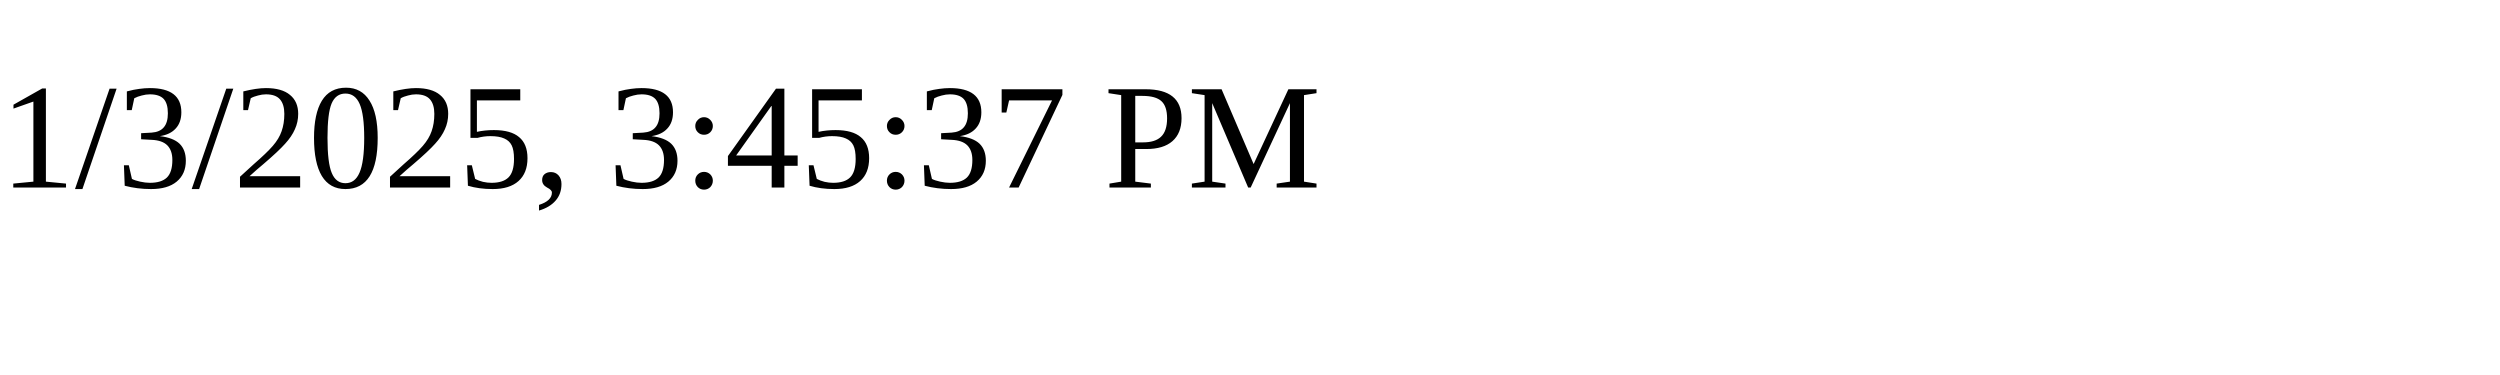
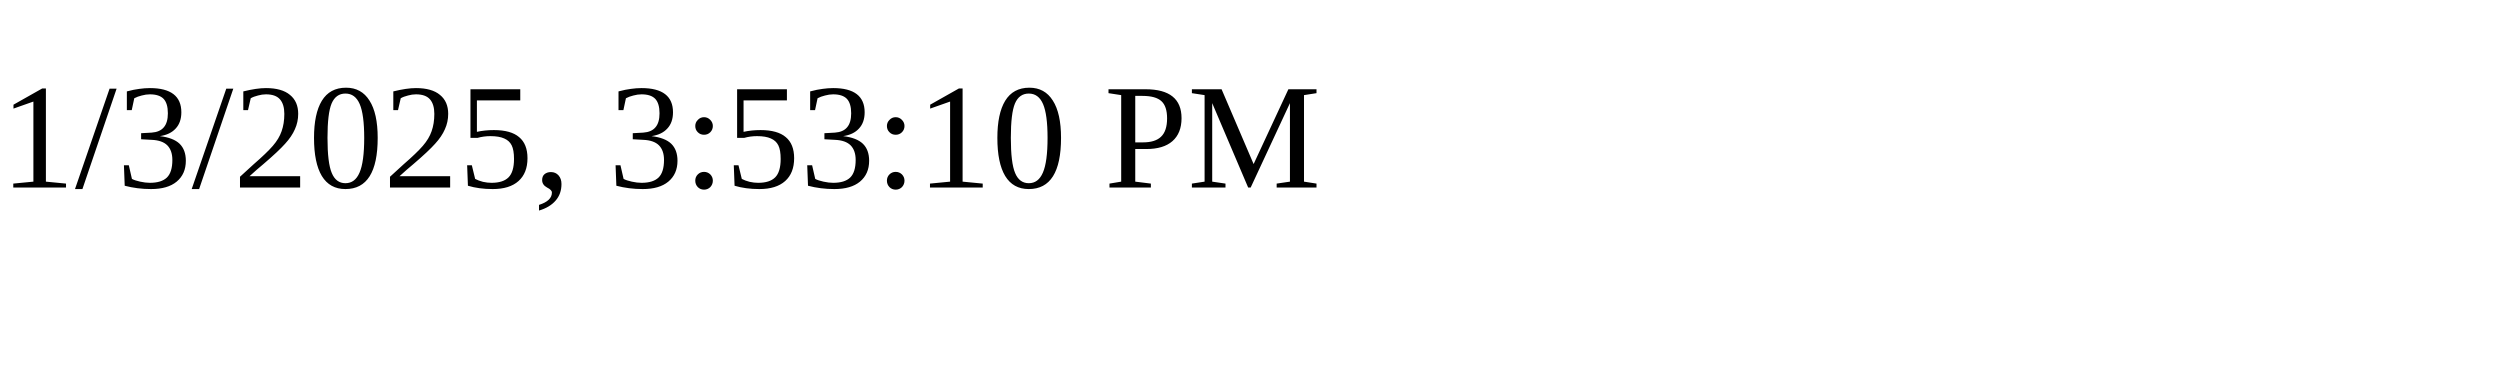
<svg xmlns="http://www.w3.org/2000/svg" height="30" width="200">
-   <text x="0" y="15">1/3/2025, 3:45:37 PM</text>
+   <text x="0" y="15">1/3/2025, 3:53:10 PM</text>
</svg>
